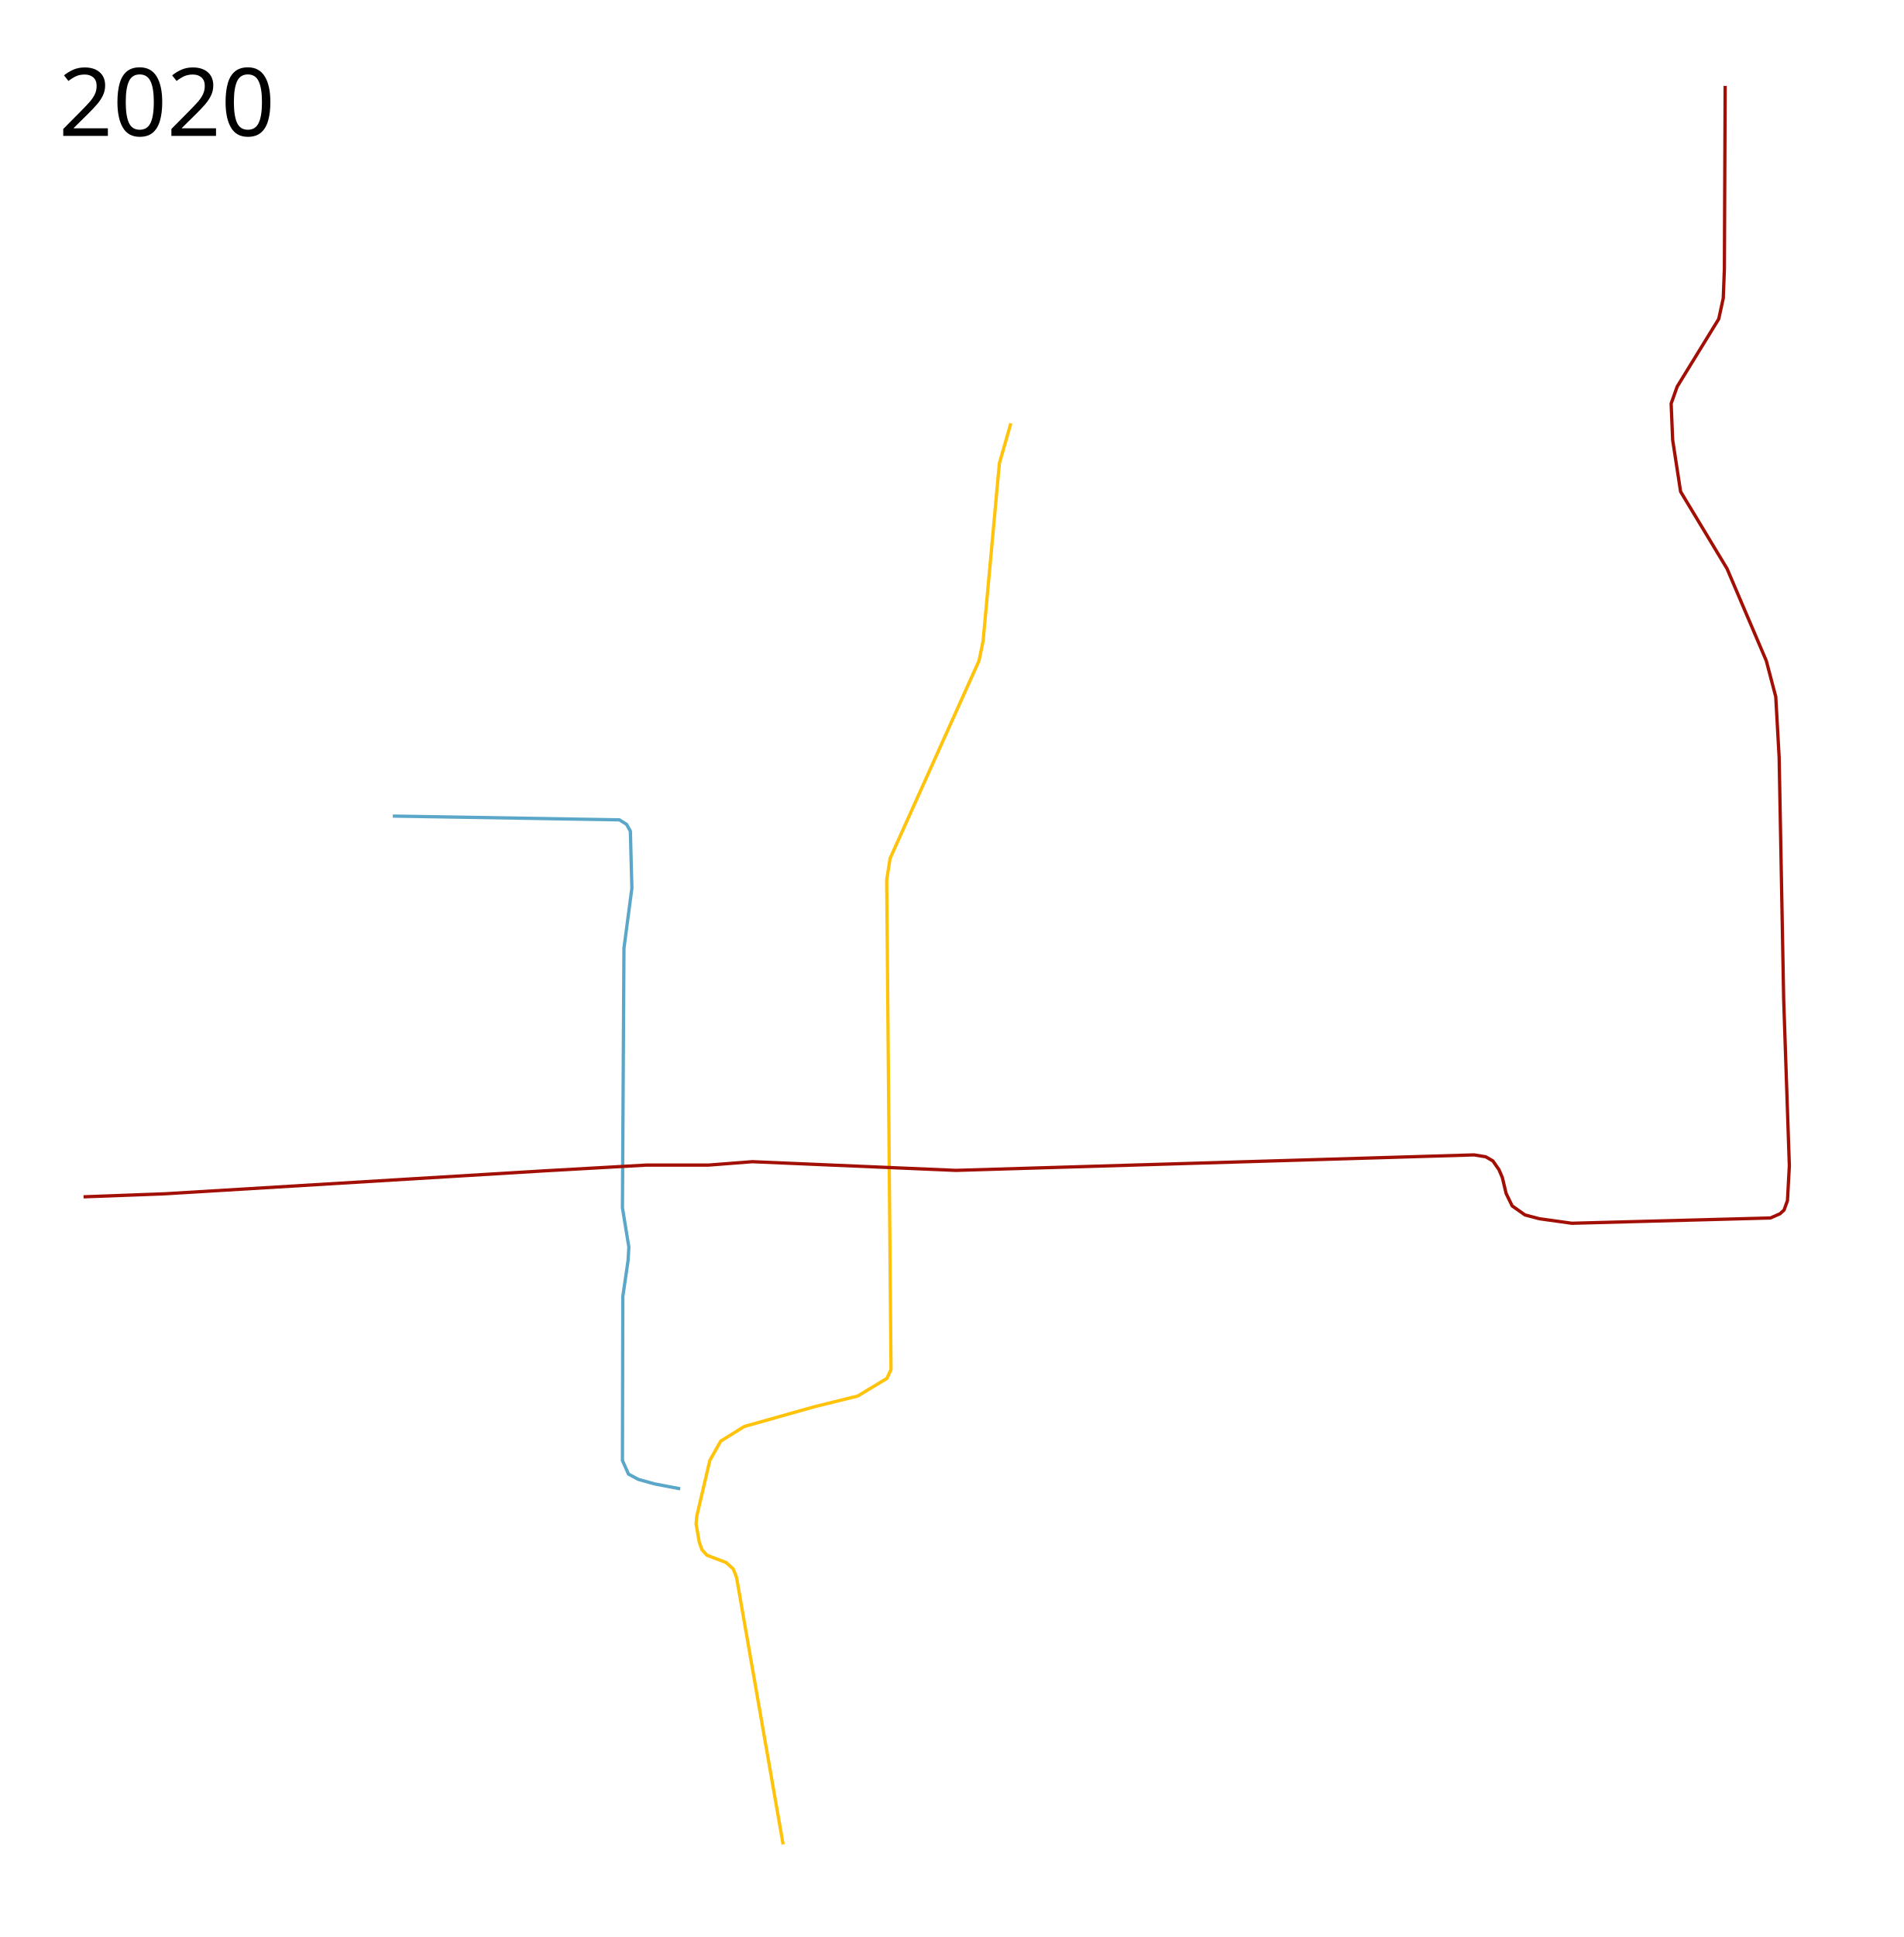
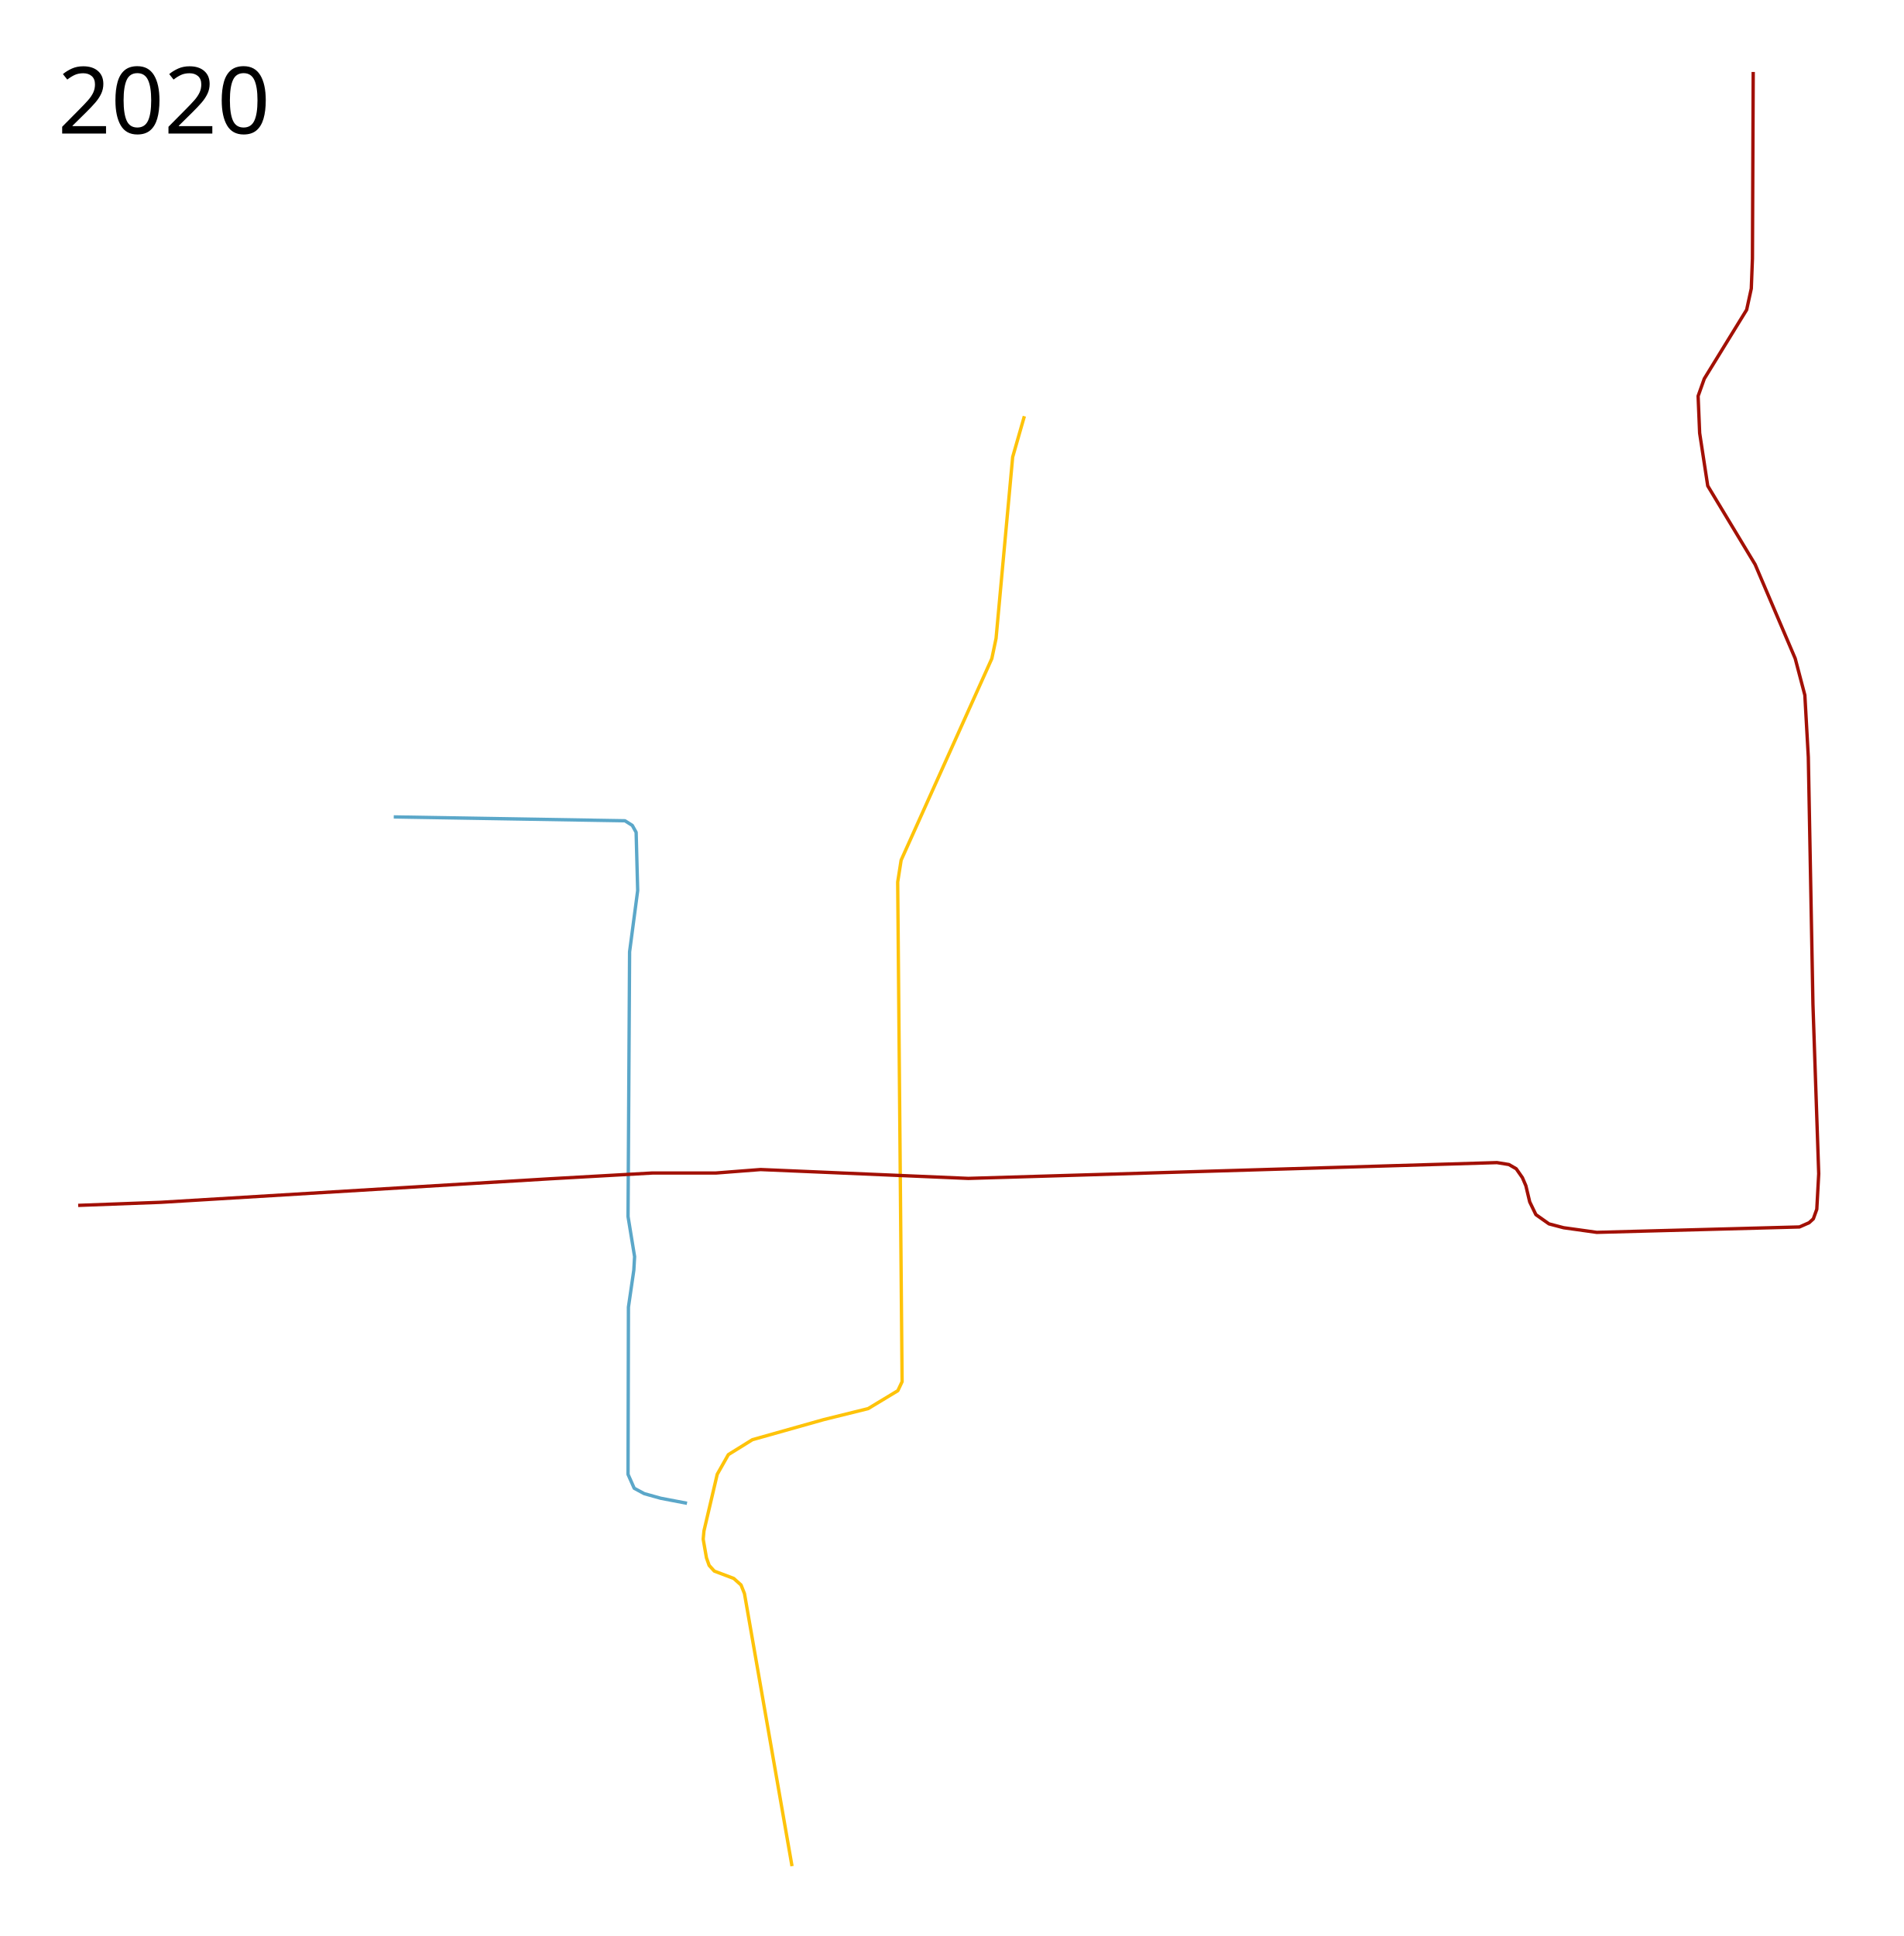
- <svg xmlns="http://www.w3.org/2000/svg" width="2900" height="2950">
-   <path d="M1192.987 2809.088l-70.986-406.83-5.116-12.905-10.938-9.78-28.92-10.9-7.75-8.519-4.055-11.425-4.844-27.727 1.155-12.402 19.793-84.465 16.601-29.359 35.895-22.275 106.528-30.007 66.26-16.378 44.386-26.8 6.326-13.409-6.578-745.845 5.143-32.642 135.424-300.959 6.302-30.134 24.783-270.682 17.466-60.94" fill="none" stroke="#fec30a" stroke-width="5" stroke-linejoin="round" />
-   <path d="M598.421 1242.852l345.164 5.753 10.93 6.903 5.753 10.355 2.301 86.866-12.08 91.469-2.302 395.212 9.78 59.829-1.15 20.135-8.054 55.226-.576 249.668 9.205 20.71 14.957 8.054 24.737 6.903 39.118 7.479" fill="none" stroke="#5ba7c9" stroke-width="5" stroke-linejoin="round" />
-   <path d="M127.272 1822.728l123.684-4.603 580.451-35.091 153.023-8.63h94.92l66.732-5.177 310.072 13.231 789.275-23.586 17.833 2.877 10.93 6.328 9.205 13.23 5.177 12.082 5.753 24.161 9.204 18.984 19.56 13.807 21.86 5.752 49.474 6.904 302.593-8.054 14.382-6.328 6.328-5.753 5.178-14.382 2.876-52.925-8.63-253.12-6.902-368.75-5.178-92.62-14.382-54.65-59.828-140.367-70.759-117.356-12.08-78.812-2.302-55.226 9.205-25.888 63.28-102.974 6.903-31.64 1.726-44.871 1.15-278.432" fill="none" stroke="#a21005" stroke-width="5" stroke-linejoin="round" />
+ <svg xmlns="http://www.w3.org/2000/svg" width="2950" height="3000">
+   <path d="M1227.461 2891.769l-73.69-422.324-5.31-13.397-11.355-10.153-30.022-11.315-8.045-8.843-4.21-11.86-5.027-28.783 1.198-12.874 20.547-87.682 17.234-30.477 37.262-23.124 110.585-31.15 68.784-17.001 46.076-27.82 6.567-13.92-6.829-774.252 5.34-33.886 140.58-312.42 6.543-31.282 25.727-280.991 18.131-63.261" fill="none" stroke="#fec30a" stroke-width="5.19" stroke-linejoin="round" />
+   <path d="M610.25 1265.881l358.31 5.972 11.347 7.167 5.972 10.749 2.389 90.175-12.541 94.952-2.389 410.264 10.152 62.107-1.194 20.902-8.36 57.33-.598 259.177 9.555 21.499 15.527 8.36 25.679 7.166 40.608 7.764" fill="none" stroke="#5ba7c9" stroke-width="5.19" stroke-linejoin="round" />
+   <path d="M121.158 1867.842l128.394-4.777 602.558-36.428 158.85-8.958h98.536l69.273-5.375 321.882 13.735 819.335-24.484 18.513 2.986 11.346 6.569 9.555 13.735 5.375 12.54 5.972 25.083 9.555 19.707 20.304 14.332 22.693 5.972 51.358 7.166 314.118-8.36 14.93-6.57 6.568-5.971 5.375-14.93 2.986-54.94-8.958-262.761-7.166-382.795-5.375-96.146-14.93-56.733-62.106-145.712-73.454-121.826-12.54-81.814-2.39-57.33 9.556-26.873 65.69-106.895 7.166-32.846 1.792-46.58 1.194-289.036" fill="none" stroke="#a21005" stroke-width="5.19" stroke-linejoin="round" />
  <text style="-inkscape-font-specification:Sans" y="206.961" x="89.453" font-weight="400" font-size="144px" font-family="Sans">
    <tspan y="206.961" x="89.453">2020</tspan>
  </text>
</svg>
